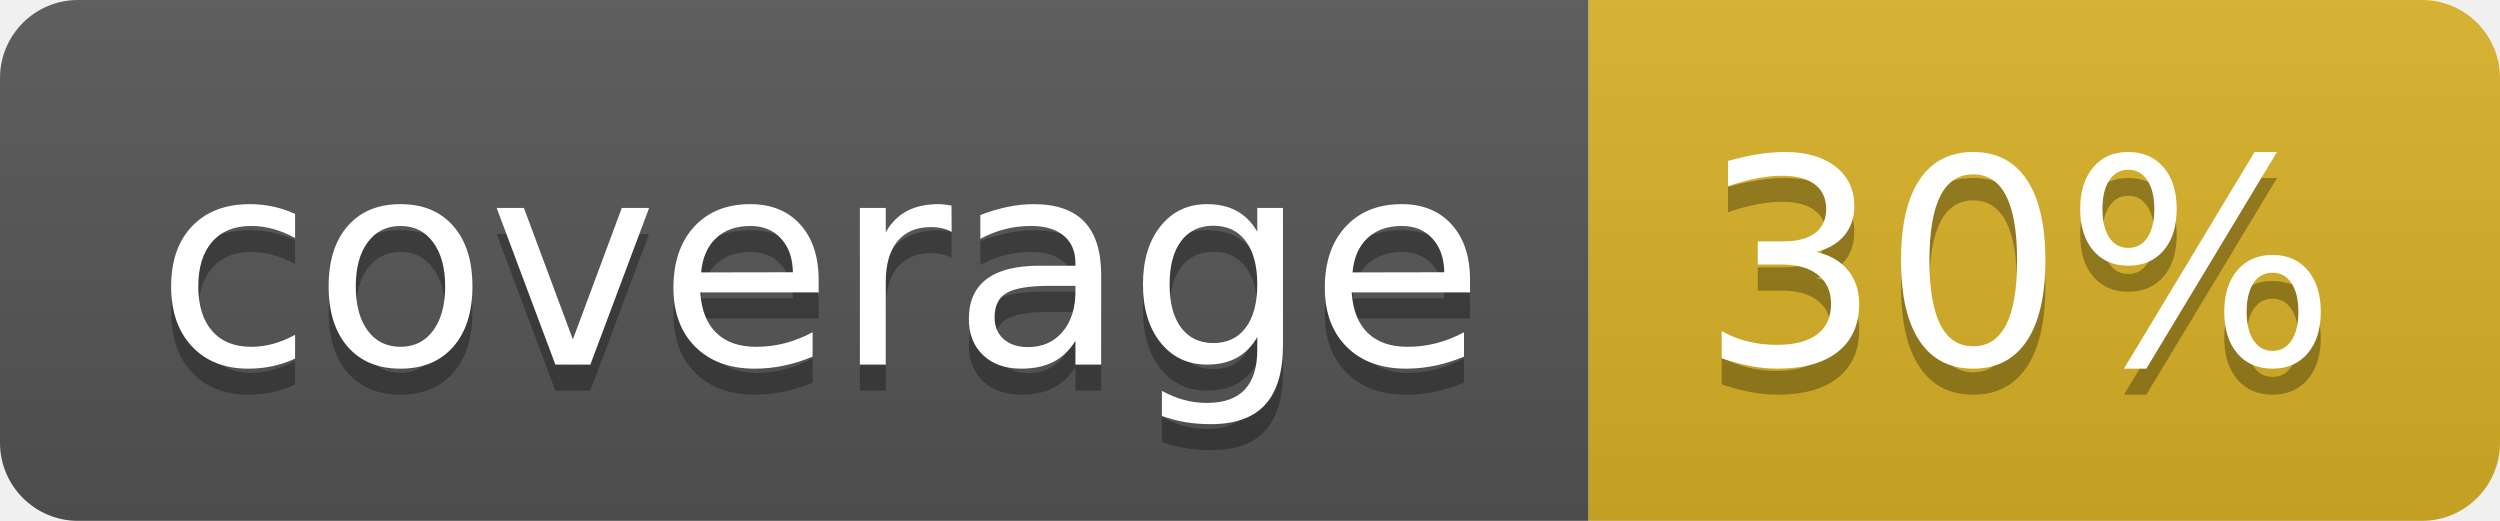
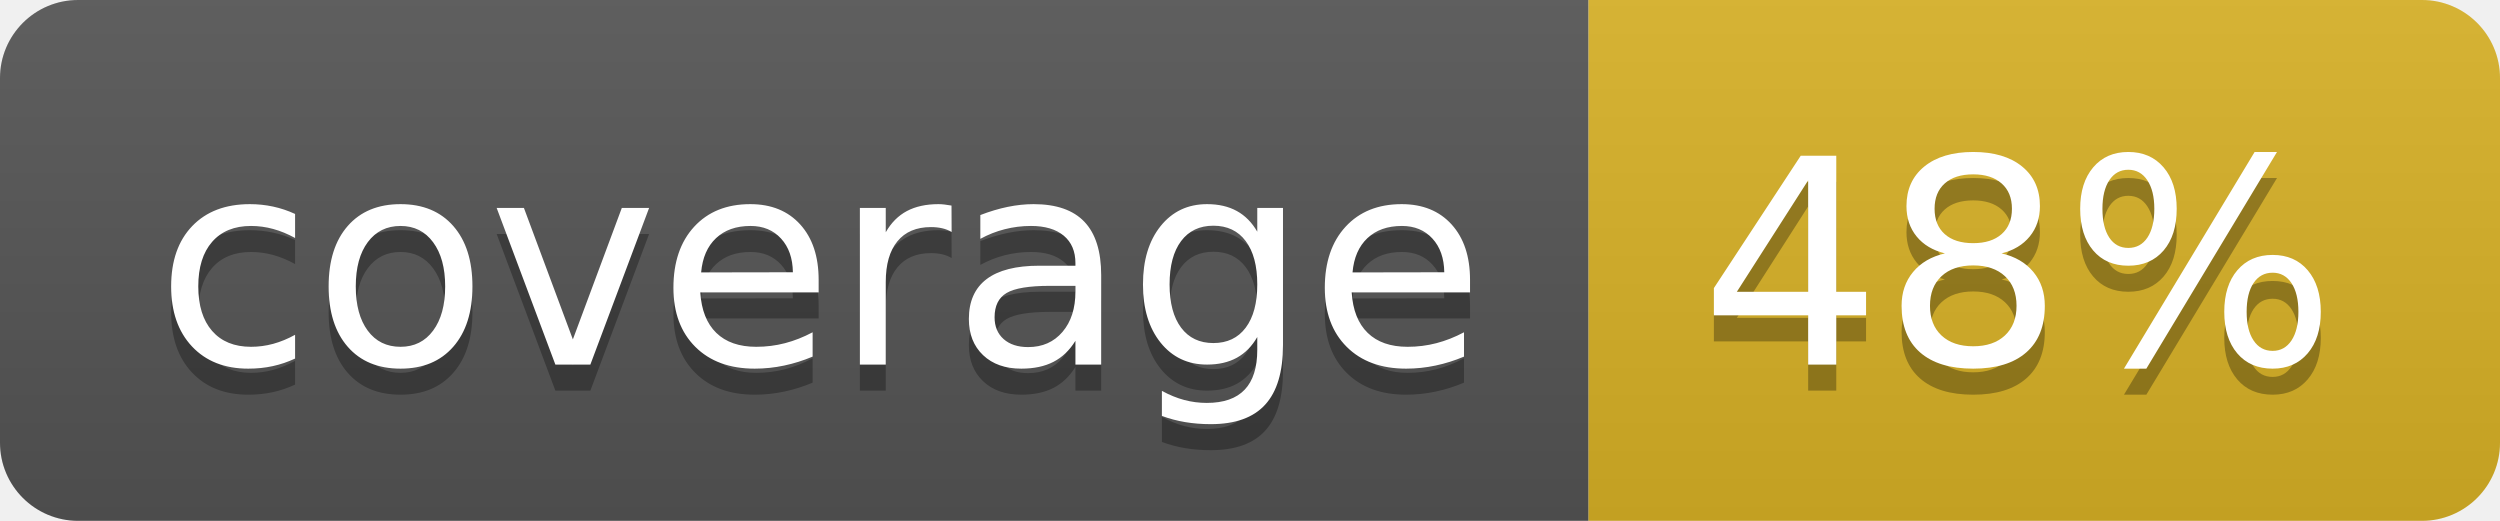
<svg xmlns="http://www.w3.org/2000/svg" width="96" height="20">
  <linearGradient id="b" x2="0" y2="100%">
    <stop offset="0" stop-color="#bbb" stop-opacity=".1" />
    <stop offset="1" stop-opacity=".1" />
  </linearGradient>
  <clipPath id="a">
    <rect width="96" height="20" rx="3" fill="#fff" />
  </clipPath>
  <g clip-path="url(#a)">
    <path fill="#555" d="M0 0h61v20H0z" />
    <path fill="#D9B226" d="M61 0h35v20H61z" />
    <path fill="url(#b)" d="M0 0h96v20H0z" />
  </g>
  <g fill="#fff" text-anchor="middle" font-family="DejaVu Sans,Verdana,Geneva,sans-serif" font-size="110">
    <text x="315" y="150" fill="#010101" fill-opacity=".3" transform="scale(.1)" textLength="510">coverage</text>
    <text x="315" y="140" transform="scale(.1)" textLength="510">coverage</text>
-     <text x="775" y="150" fill="#010101" fill-opacity=".3" transform="scale(.1)" textLength="250">30%</text>
-     <text x="775" y="140" transform="scale(.1)" textLength="250">30%</text>
+     <text x="775" y="150" fill="#010101" fill-opacity=".3" transform="scale(.1)" textLength="250">48%</text>
+     <text x="775" y="140" transform="scale(.1)" textLength="250">48%</text>
  </g>
</svg>
